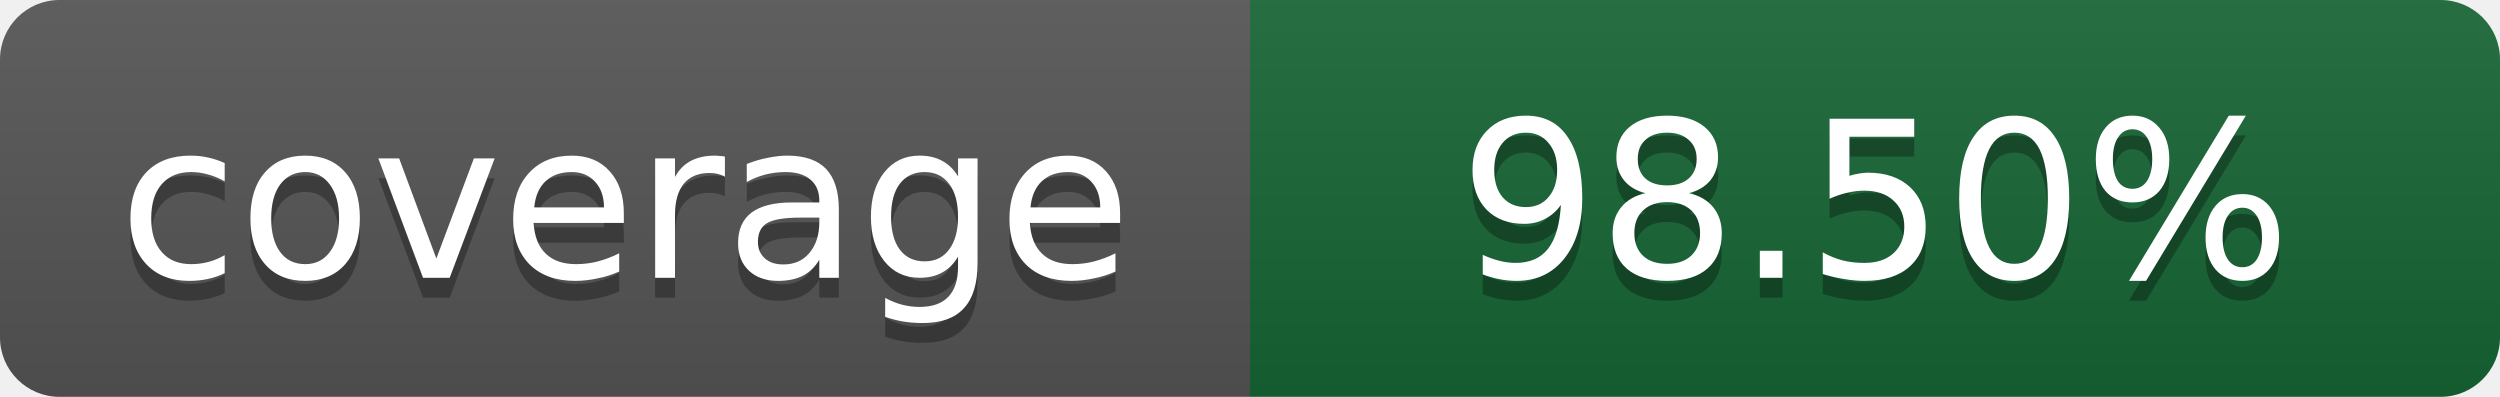
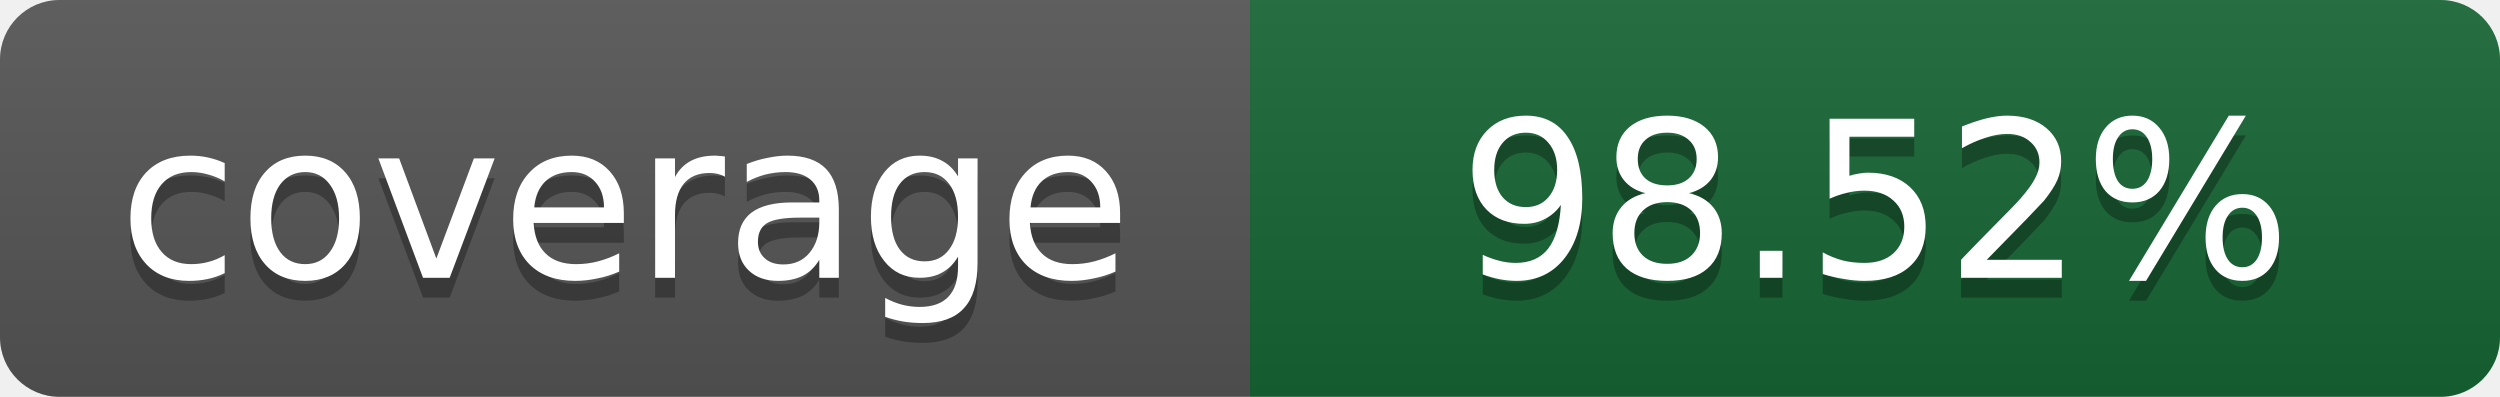
- <svg xmlns="http://www.w3.org/2000/svg" width="126" height="20" role="img" aria-label="Line coverage: 98.50%">
+ <svg xmlns="http://www.w3.org/2000/svg" width="126" height="20" role="img" aria-label="Line coverage: 98.52%">
  <linearGradient id="s" x2="0" y2="100%">
    <stop offset="0" stop-color="#bbb" stop-opacity=".1" />
    <stop offset="1" stop-opacity=".1" />
  </linearGradient>
  <clipPath id="r">
    <rect width="126" height="20" rx="3" />
  </clipPath>
  <g clip-path="url(#r)">
    <path fill="#555" d="M0 0h63v20H0z" />
    <path fill="#166534" d="M63 0h63v20H63z" />
    <path fill="url(#s)" d="M0 0h126v20H0z" />
  </g>
  <g fill="#fff" text-anchor="middle" font-family="Verdana,Geneva,DejaVu Sans,sans-serif" font-size="11">
    <text x="31.5" y="15" fill="#010101" fill-opacity=".3">coverage</text>
    <text x="31.5" y="14">coverage</text>
-     <text x="94.5" y="15" fill="#010101" fill-opacity=".3">98.50%</text>
-     <text x="94.5" y="14">98.50%</text>
+     <text x="94.5" y="15" fill="#010101" fill-opacity=".3">98.52%</text>
+     <text x="94.5" y="14">98.52%</text>
  </g>
</svg>
